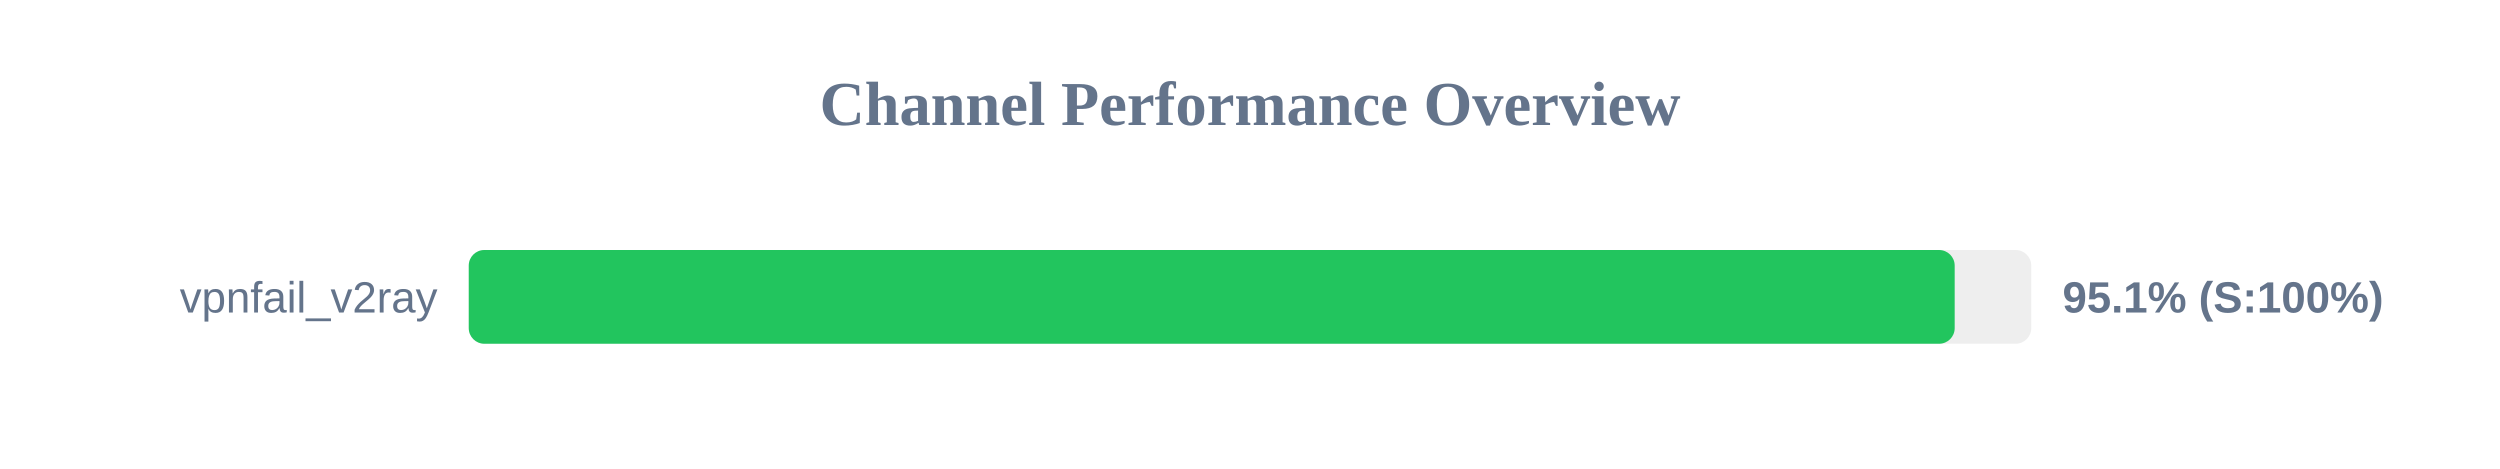
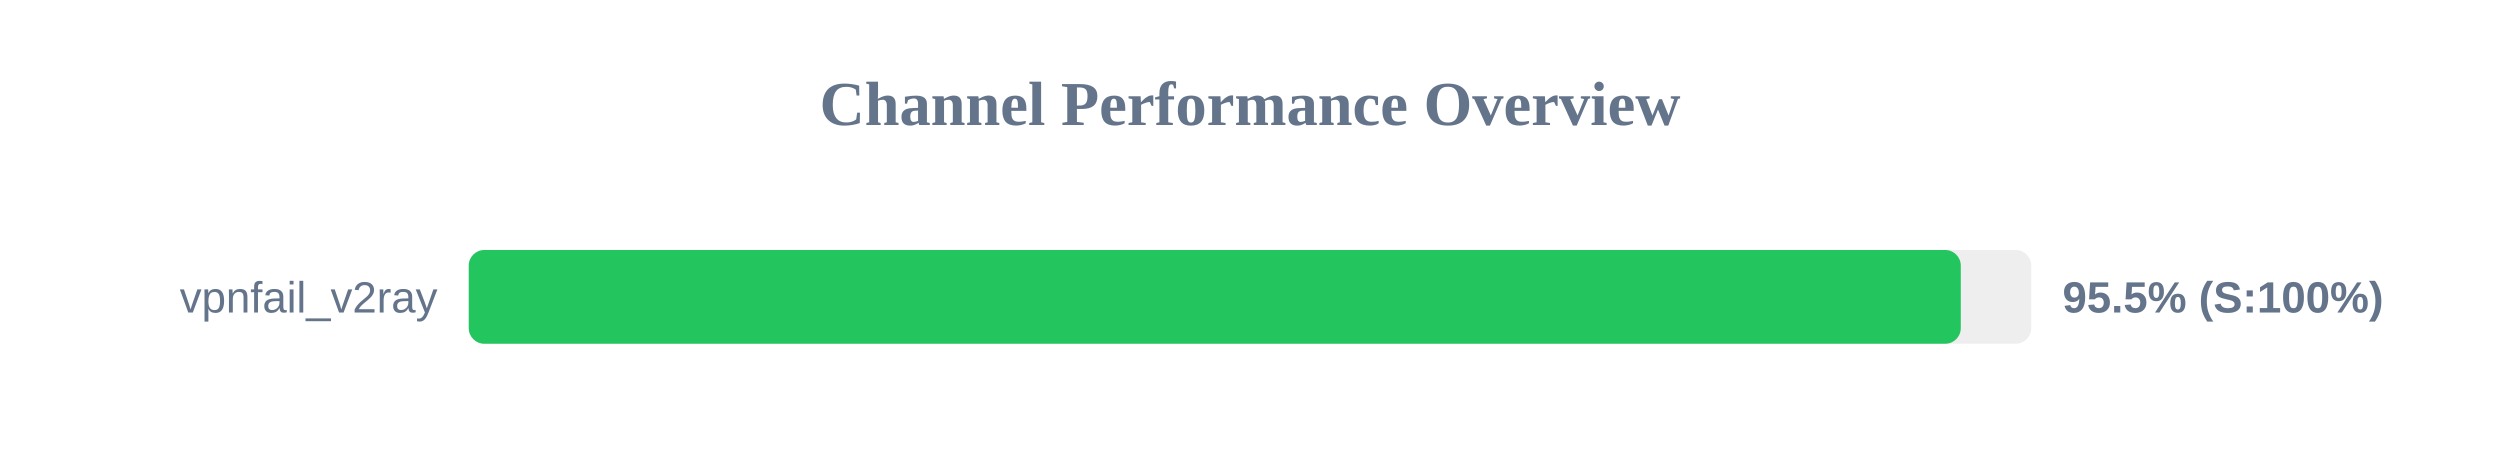
<svg xmlns="http://www.w3.org/2000/svg" width="800" height="150" version="1.1">
  <style>
        .row { font: 14px Arial; fill: #64748b; }
        .score { font: bold 14px Arial; fill: #64748b; }
    </style>
  <text x="400" y="40" text-anchor="middle" font-size="20px" font-weight="bold" fill="#64748b">Channel Performance Overview</text>
  <rect x="150" y="80" width="500" height="30" fill="#eee" rx="5" />
-   <rect x="150" y="80" width="475.5" height="30" fill="#22c55e" rx="5" />
+   <rect x="150" y="80" width="477.45" height="30" fill="#22c55e" rx="5" />
  <text x="140" y="100" text-anchor="end" class="row">vpnfail_v2ray</text>
-   <text x="660" y="100" text-anchor="start" class="score">95.1% (S:100%)</text>
+   <text x="660" y="100" text-anchor="start" class="score">95.5% (S:100%)</text>
</svg>
